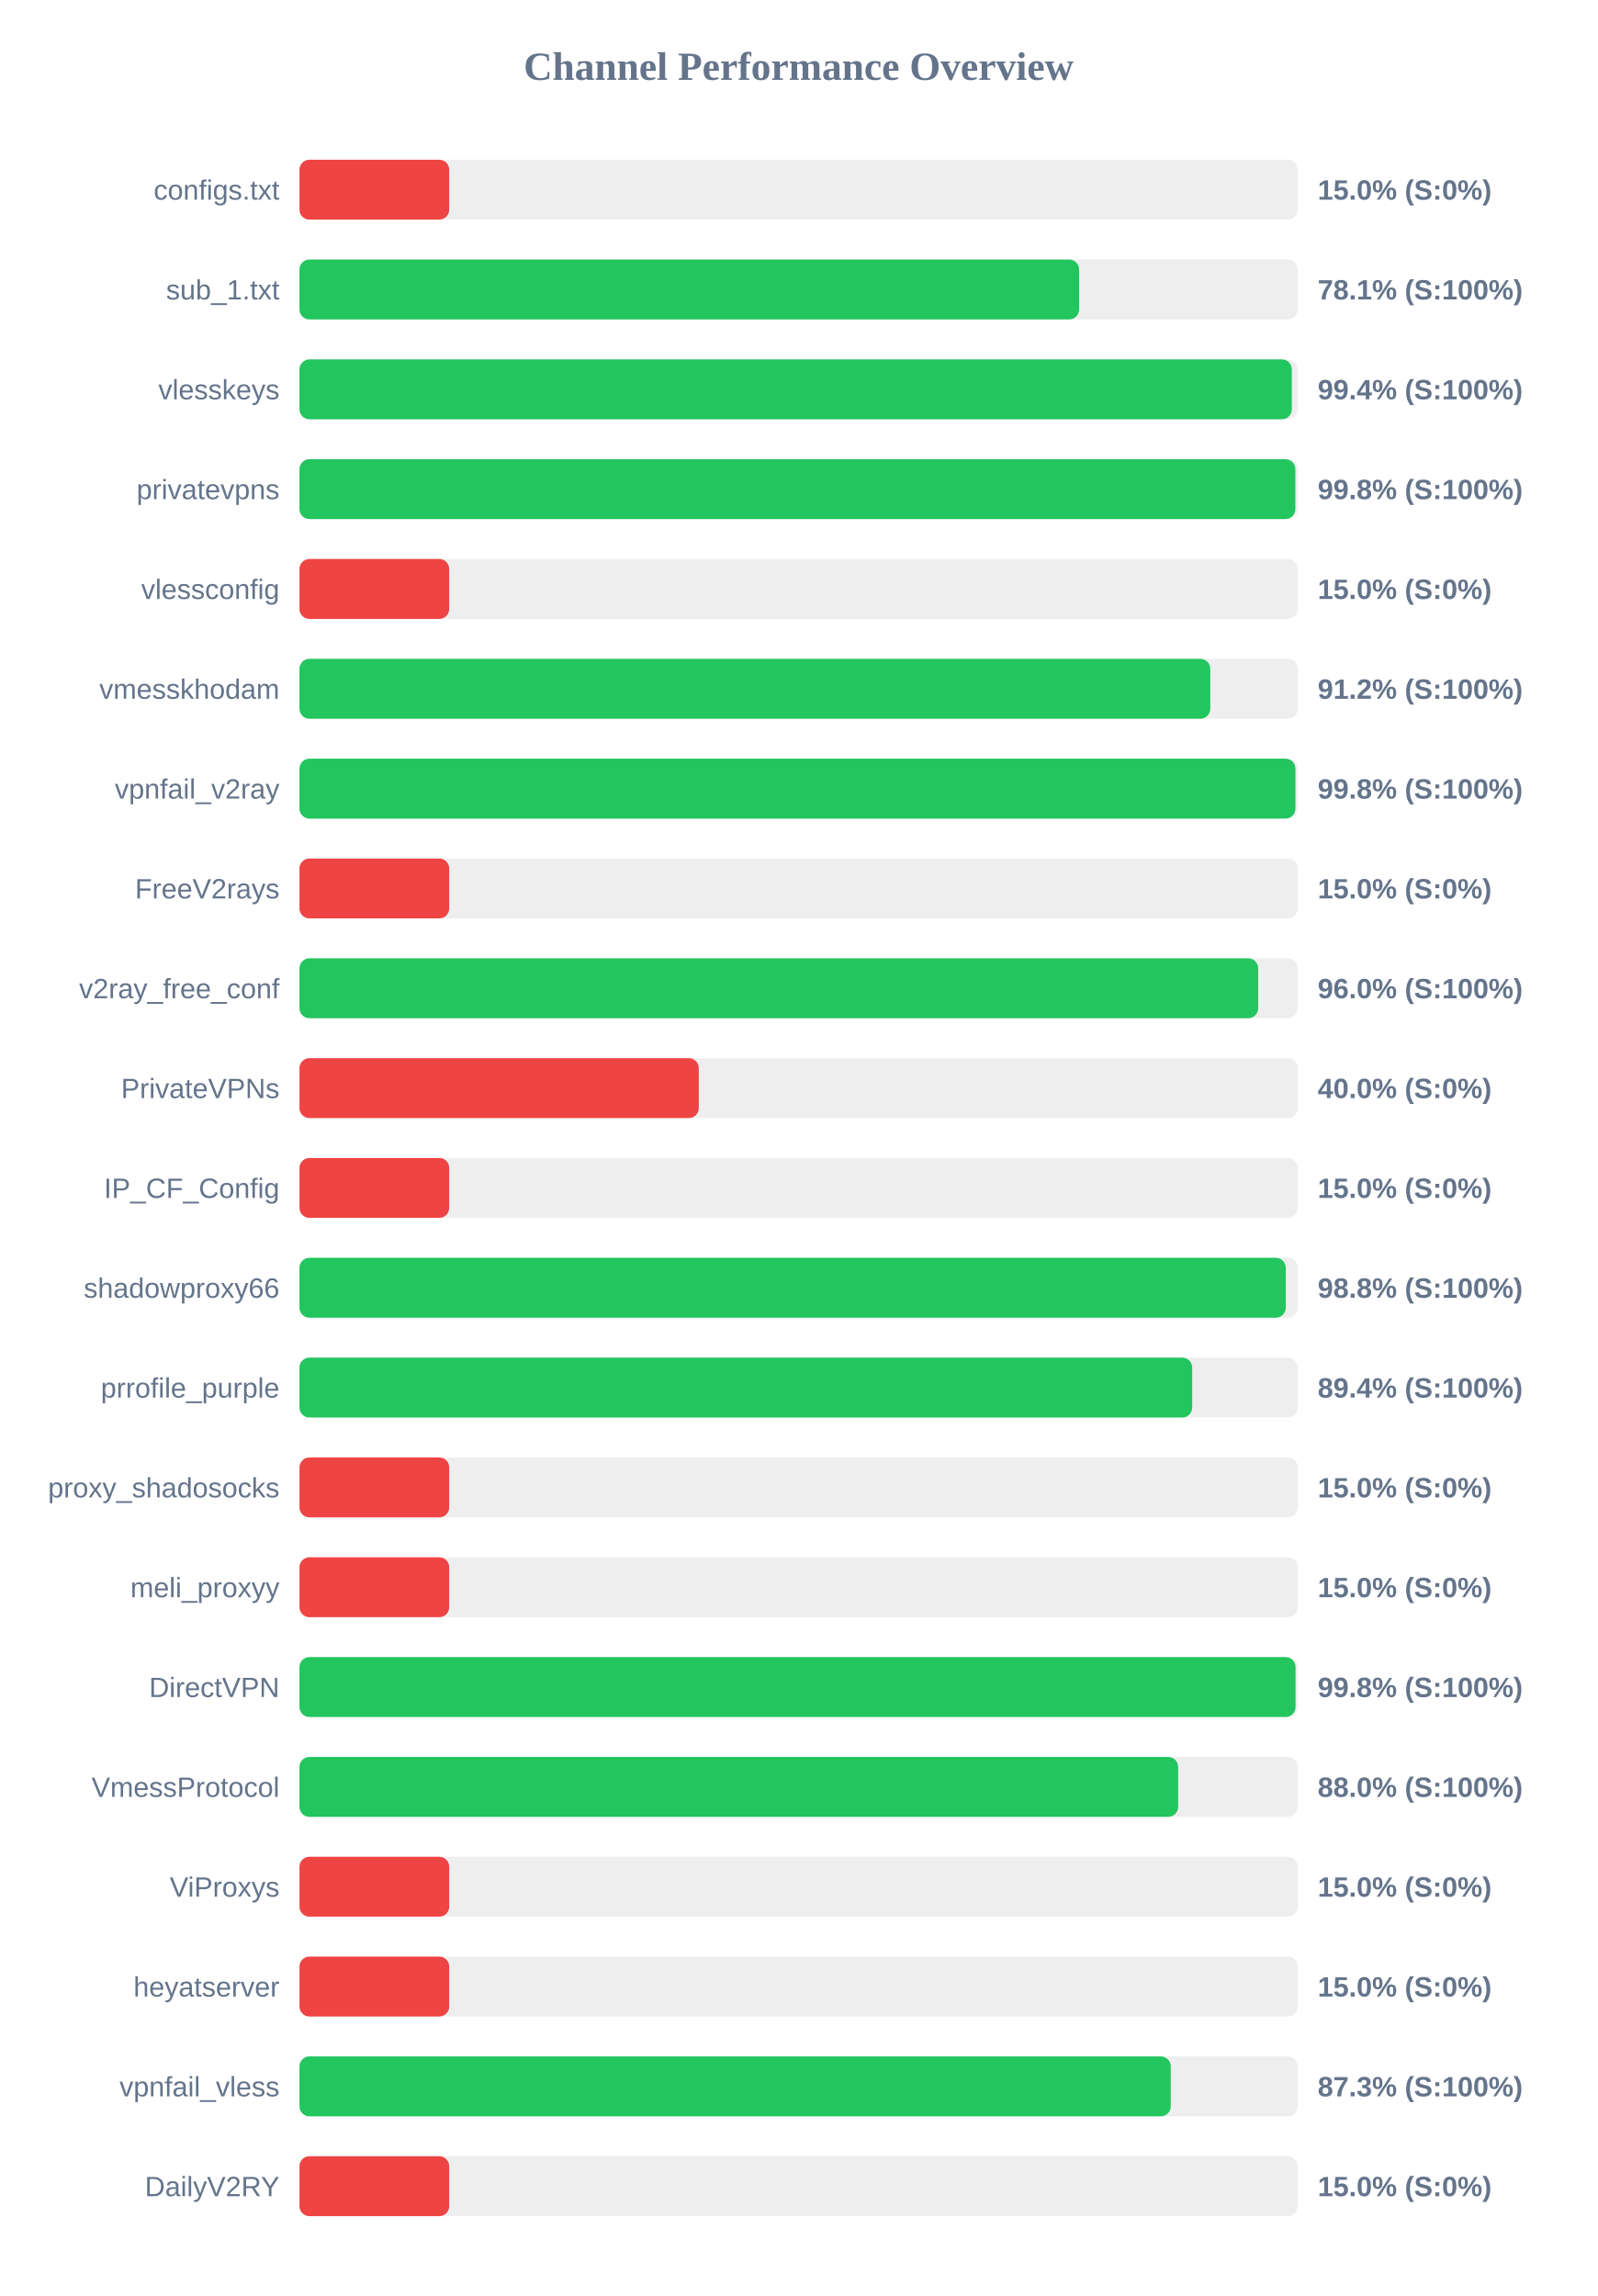
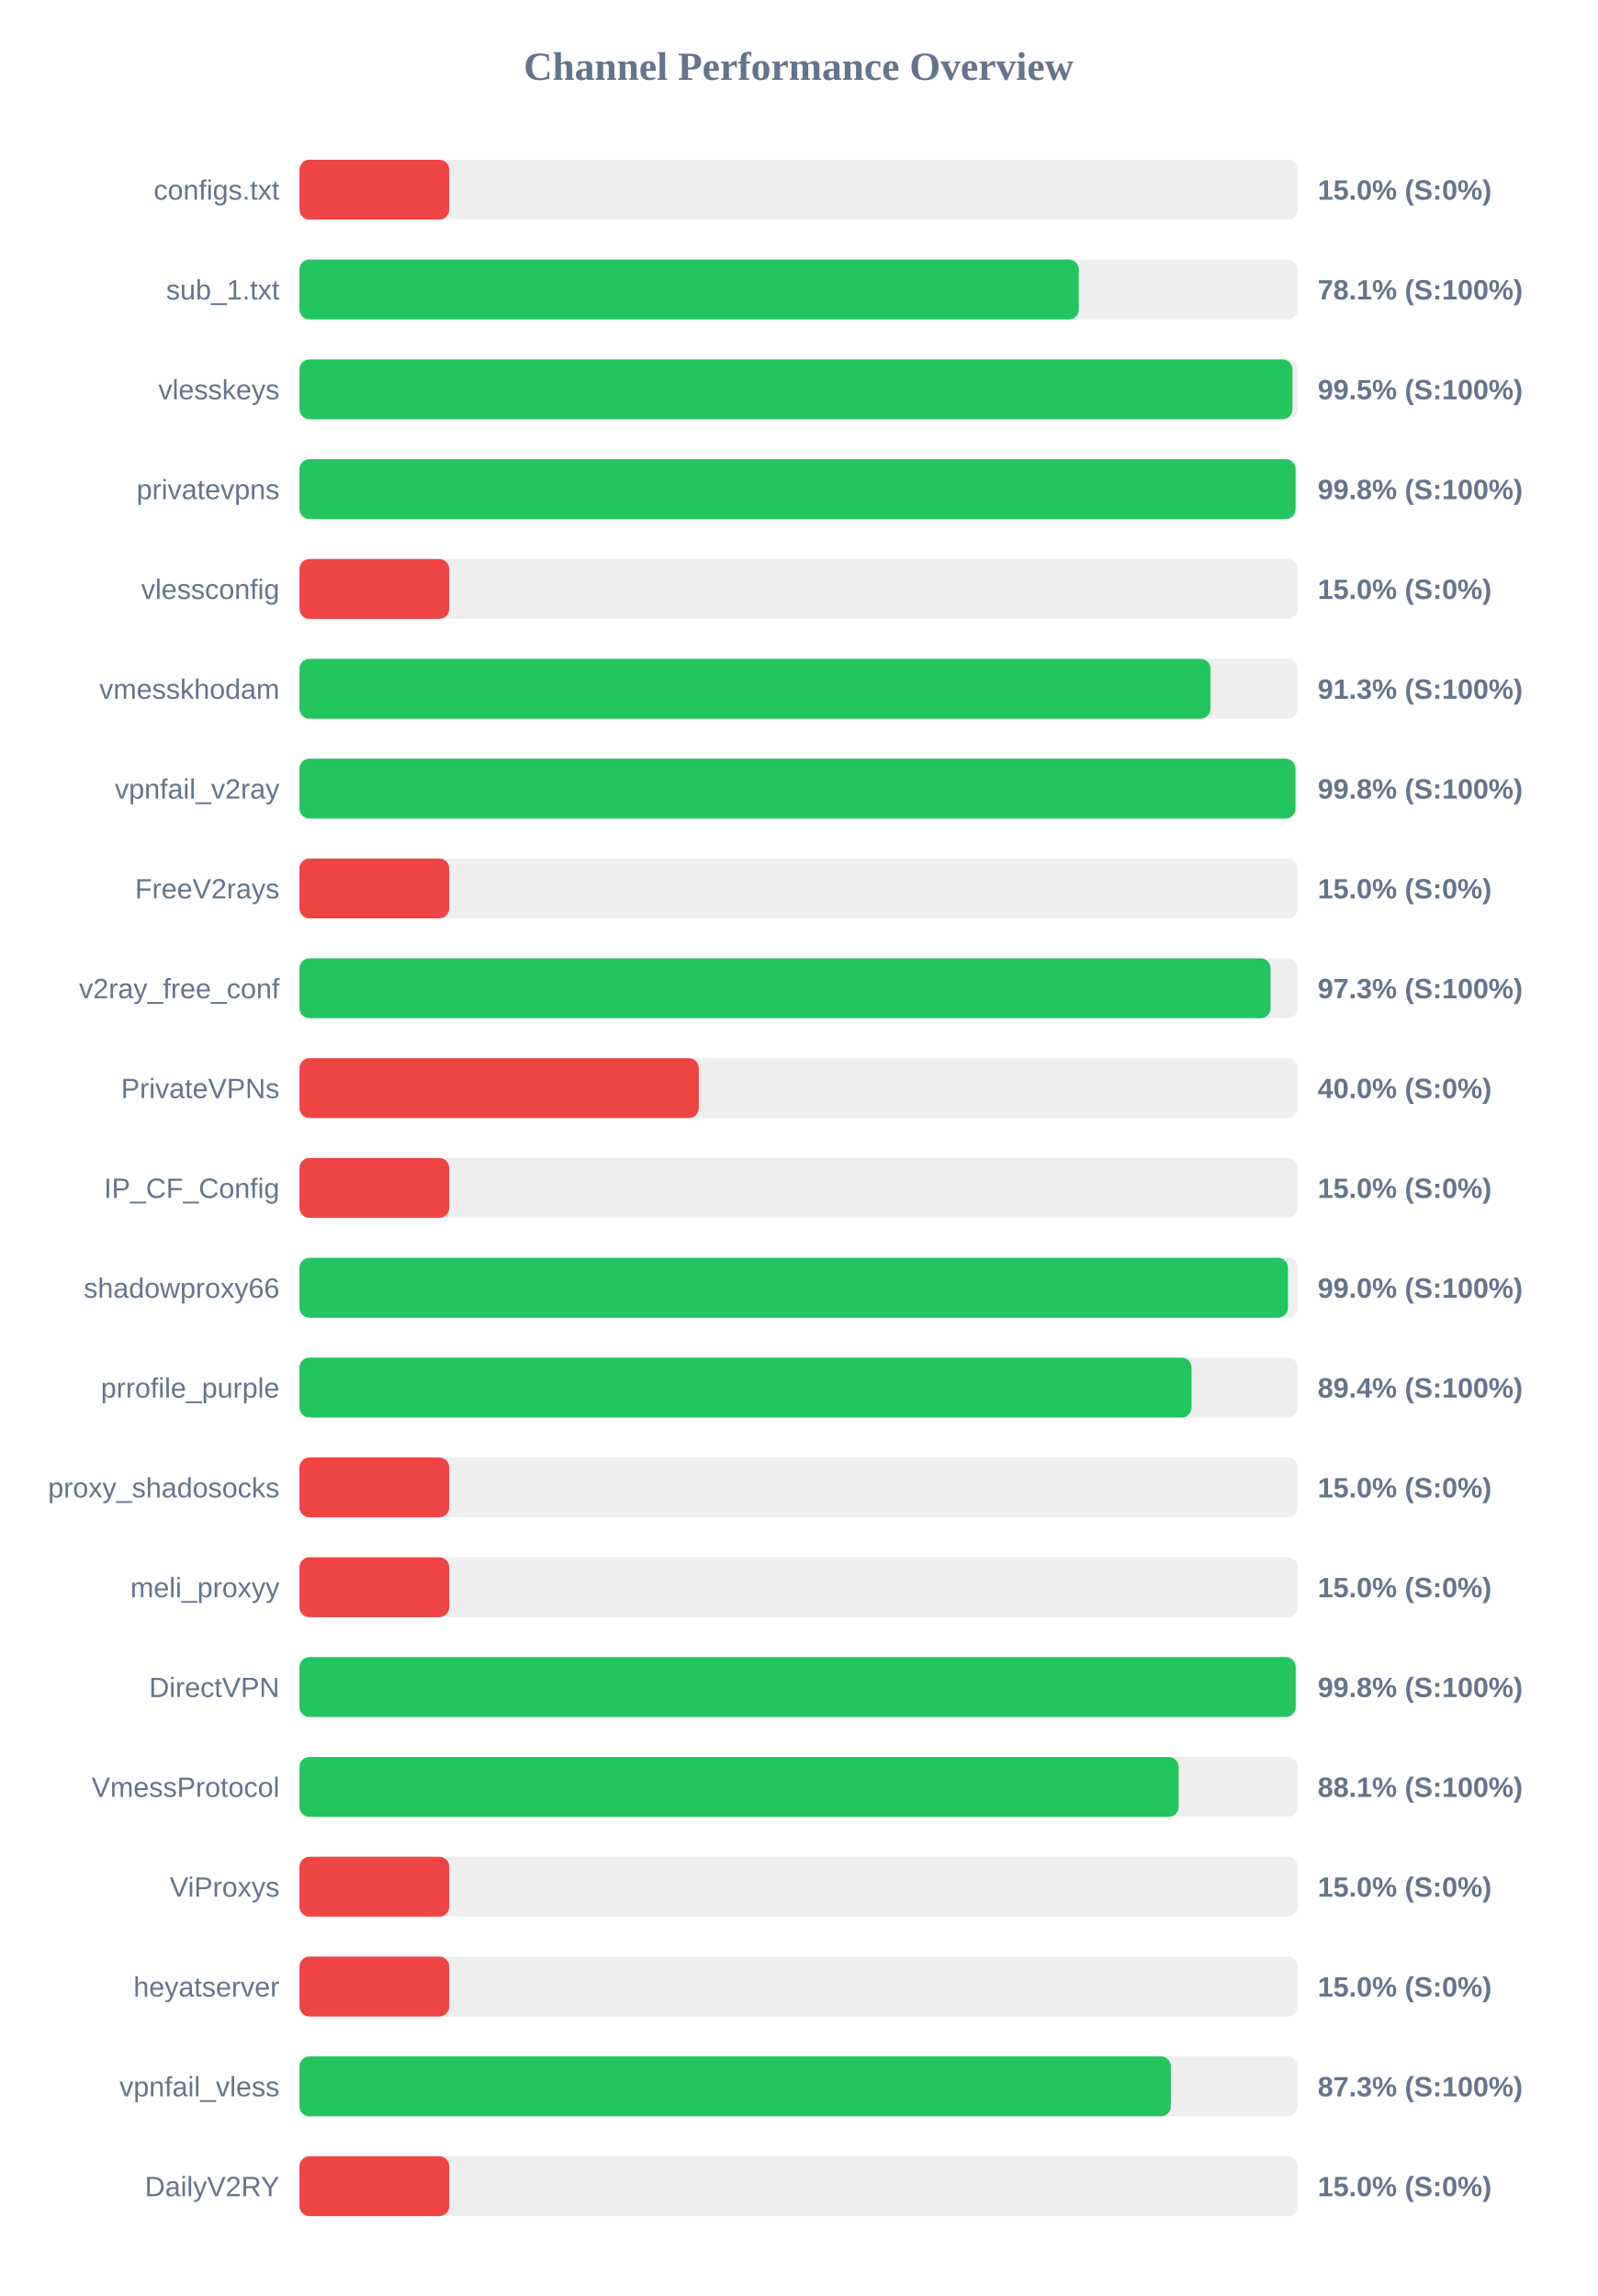
<svg xmlns="http://www.w3.org/2000/svg" width="800" height="1150" version="1.1">
  <style>
        .row { font: 14px Arial; fill: #64748b; }
        .score { font: bold 14px Arial; fill: #64748b; }
    </style>
  <text x="400" y="40" text-anchor="middle" font-size="20px" font-weight="bold" fill="#64748b">Channel Performance Overview</text>
  <rect x="150" y="80" width="500" height="30" fill="#eee" rx="5" />
  <rect x="150" y="80" width="75.0" height="30" fill="#ef4444" rx="5" />
  <text x="140" y="100" text-anchor="end" class="row">configs.txt</text>
  <text x="660" y="100" text-anchor="start" class="score">15.0% (S:0%)</text>
  <rect x="150" y="130" width="500" height="30" fill="#eee" rx="5" />
-   <rect x="150" y="130" width="390.5" height="30" fill="#22c55e" rx="5" />
+   <rect x="150" y="130" width="390.35" height="30" fill="#22c55e" rx="5" />
  <text x="140" y="150" text-anchor="end" class="row">sub_1.txt</text>
  <text x="660" y="150" text-anchor="start" class="score">78.1% (S:100%)</text>
  <rect x="150" y="180" width="500" height="30" fill="#eee" rx="5" />
-   <rect x="150" y="180" width="497.05" height="30" fill="#22c55e" rx="5" />
+   <rect x="150" y="180" width="497.35" height="30" fill="#22c55e" rx="5" />
  <text x="140" y="200" text-anchor="end" class="row">vlesskeys</text>
-   <text x="660" y="200" text-anchor="start" class="score">99.4% (S:100%)</text>
+   <text x="660" y="200" text-anchor="start" class="score">99.5% (S:100%)</text>
  <rect x="150" y="230" width="500" height="30" fill="#eee" rx="5" />
-   <rect x="150" y="230" width="498.8" height="30" fill="#22c55e" rx="5" />
+   <rect x="150" y="230" width="498.9" height="30" fill="#22c55e" rx="5" />
  <text x="140" y="250" text-anchor="end" class="row">privatevpns</text>
  <text x="660" y="250" text-anchor="start" class="score">99.8% (S:100%)</text>
  <rect x="150" y="280" width="500" height="30" fill="#eee" rx="5" />
  <rect x="150" y="280" width="75.0" height="30" fill="#ef4444" rx="5" />
  <text x="140" y="300" text-anchor="end" class="row">vlessconfig</text>
  <text x="660" y="300" text-anchor="start" class="score">15.0% (S:0%)</text>
  <rect x="150" y="330" width="500" height="30" fill="#eee" rx="5" />
-   <rect x="150" y="330" width="456.2" height="30" fill="#22c55e" rx="5" />
+   <rect x="150" y="330" width="456.3" height="30" fill="#22c55e" rx="5" />
  <text x="140" y="350" text-anchor="end" class="row">vmesskhodam</text>
-   <text x="660" y="350" text-anchor="start" class="score">91.2% (S:100%)</text>
+   <text x="660" y="350" text-anchor="start" class="score">91.3% (S:100%)</text>
  <rect x="150" y="380" width="500" height="30" fill="#eee" rx="5" />
  <rect x="150" y="380" width="498.85" height="30" fill="#22c55e" rx="5" />
  <text x="140" y="400" text-anchor="end" class="row">vpnfail_v2ray</text>
  <text x="660" y="400" text-anchor="start" class="score">99.8% (S:100%)</text>
  <rect x="150" y="430" width="500" height="30" fill="#eee" rx="5" />
  <rect x="150" y="430" width="75.0" height="30" fill="#ef4444" rx="5" />
  <text x="140" y="450" text-anchor="end" class="row">FreeV2rays</text>
  <text x="660" y="450" text-anchor="start" class="score">15.0% (S:0%)</text>
  <rect x="150" y="480" width="500" height="30" fill="#eee" rx="5" />
-   <rect x="150" y="480" width="480.2" height="30" fill="#22c55e" rx="5" />
+   <rect x="150" y="480" width="486.4" height="30" fill="#22c55e" rx="5" />
  <text x="140" y="500" text-anchor="end" class="row">v2ray_free_conf</text>
-   <text x="660" y="500" text-anchor="start" class="score">96.0% (S:100%)</text>
+   <text x="660" y="500" text-anchor="start" class="score">97.3% (S:100%)</text>
  <rect x="150" y="530" width="500" height="30" fill="#eee" rx="5" />
  <rect x="150" y="530" width="200.0" height="30" fill="#ef4444" rx="5" />
  <text x="140" y="550" text-anchor="end" class="row">PrivateVPNs</text>
  <text x="660" y="550" text-anchor="start" class="score">40.0% (S:0%)</text>
  <rect x="150" y="580" width="500" height="30" fill="#eee" rx="5" />
  <rect x="150" y="580" width="75.0" height="30" fill="#ef4444" rx="5" />
  <text x="140" y="600" text-anchor="end" class="row">IP_CF_Config</text>
  <text x="660" y="600" text-anchor="start" class="score">15.0% (S:0%)</text>
  <rect x="150" y="630" width="500" height="30" fill="#eee" rx="5" />
-   <rect x="150" y="630" width="494.0" height="30" fill="#22c55e" rx="5" />
+   <rect x="150" y="630" width="495.1" height="30" fill="#22c55e" rx="5" />
  <text x="140" y="650" text-anchor="end" class="row">shadowproxy66</text>
-   <text x="660" y="650" text-anchor="start" class="score">98.8% (S:100%)</text>
+   <text x="660" y="650" text-anchor="start" class="score">99.0% (S:100%)</text>
  <rect x="150" y="680" width="500" height="30" fill="#eee" rx="5" />
-   <rect x="150" y="680" width="447.15" height="30" fill="#22c55e" rx="5" />
+   <rect x="150" y="680" width="446.8" height="30" fill="#22c55e" rx="5" />
  <text x="140" y="700" text-anchor="end" class="row">prrofile_purple</text>
  <text x="660" y="700" text-anchor="start" class="score">89.4% (S:100%)</text>
  <rect x="150" y="730" width="500" height="30" fill="#eee" rx="5" />
  <rect x="150" y="730" width="75.0" height="30" fill="#ef4444" rx="5" />
  <text x="140" y="750" text-anchor="end" class="row">proxy_shadosocks</text>
  <text x="660" y="750" text-anchor="start" class="score">15.0% (S:0%)</text>
  <rect x="150" y="780" width="500" height="30" fill="#eee" rx="5" />
  <rect x="150" y="780" width="75.0" height="30" fill="#ef4444" rx="5" />
  <text x="140" y="800" text-anchor="end" class="row">meli_proxyy</text>
  <text x="660" y="800" text-anchor="start" class="score">15.0% (S:0%)</text>
  <rect x="150" y="830" width="500" height="30" fill="#eee" rx="5" />
-   <rect x="150" y="830" width="498.9" height="30" fill="#22c55e" rx="5" />
+   <rect x="150" y="830" width="498.95" height="30" fill="#22c55e" rx="5" />
  <text x="140" y="850" text-anchor="end" class="row">DirectVPN</text>
  <text x="660" y="850" text-anchor="start" class="score">99.8% (S:100%)</text>
  <rect x="150" y="880" width="500" height="30" fill="#eee" rx="5" />
-   <rect x="150" y="880" width="440.1" height="30" fill="#22c55e" rx="5" />
+   <rect x="150" y="880" width="440.35" height="30" fill="#22c55e" rx="5" />
  <text x="140" y="900" text-anchor="end" class="row">VmessProtocol</text>
-   <text x="660" y="900" text-anchor="start" class="score">88.0% (S:100%)</text>
+   <text x="660" y="900" text-anchor="start" class="score">88.1% (S:100%)</text>
  <rect x="150" y="930" width="500" height="30" fill="#eee" rx="5" />
  <rect x="150" y="930" width="75.0" height="30" fill="#ef4444" rx="5" />
  <text x="140" y="950" text-anchor="end" class="row">ViProxys</text>
  <text x="660" y="950" text-anchor="start" class="score">15.0% (S:0%)</text>
  <rect x="150" y="980" width="500" height="30" fill="#eee" rx="5" />
  <rect x="150" y="980" width="75.0" height="30" fill="#ef4444" rx="5" />
  <text x="140" y="1000" text-anchor="end" class="row">heyatserver</text>
  <text x="660" y="1000" text-anchor="start" class="score">15.0% (S:0%)</text>
  <rect x="150" y="1030" width="500" height="30" fill="#eee" rx="5" />
-   <rect x="150" y="1030" width="436.4" height="30" fill="#22c55e" rx="5" />
+   <rect x="150" y="1030" width="436.45" height="30" fill="#22c55e" rx="5" />
  <text x="140" y="1050" text-anchor="end" class="row">vpnfail_vless</text>
  <text x="660" y="1050" text-anchor="start" class="score">87.3% (S:100%)</text>
  <rect x="150" y="1080" width="500" height="30" fill="#eee" rx="5" />
  <rect x="150" y="1080" width="75.0" height="30" fill="#ef4444" rx="5" />
  <text x="140" y="1100" text-anchor="end" class="row">DailyV2RY</text>
  <text x="660" y="1100" text-anchor="start" class="score">15.0% (S:0%)</text>
</svg>
